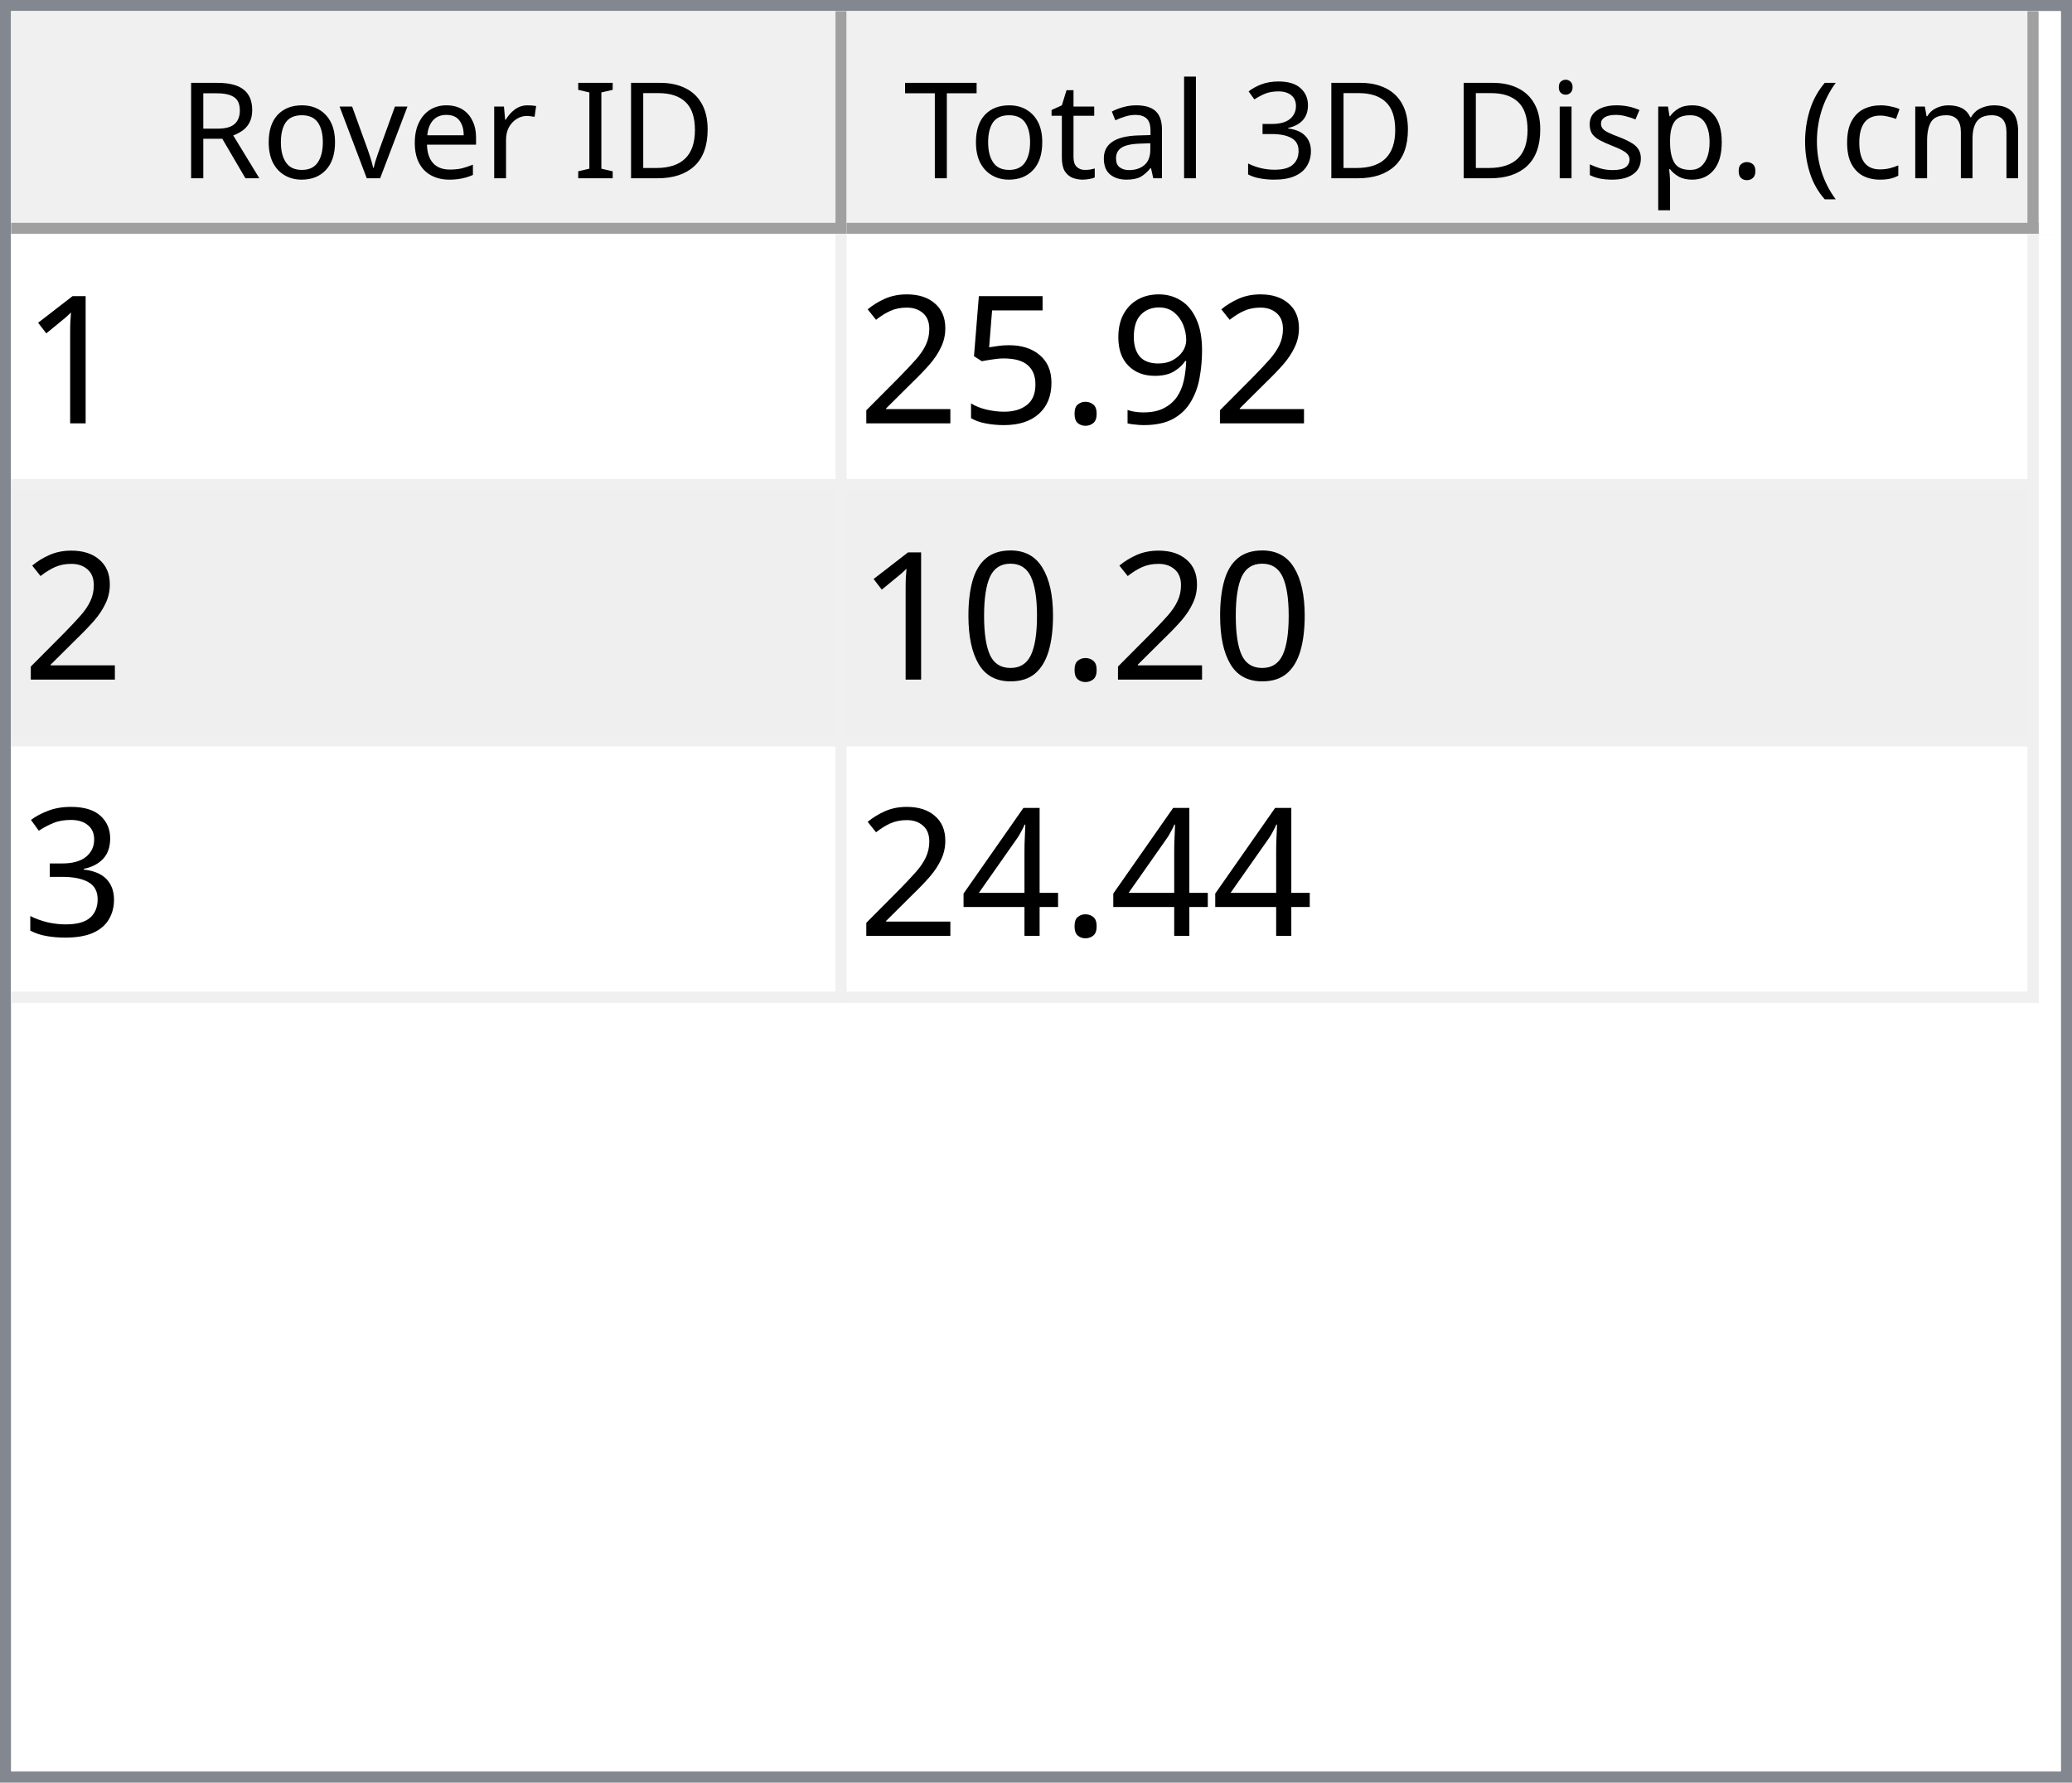
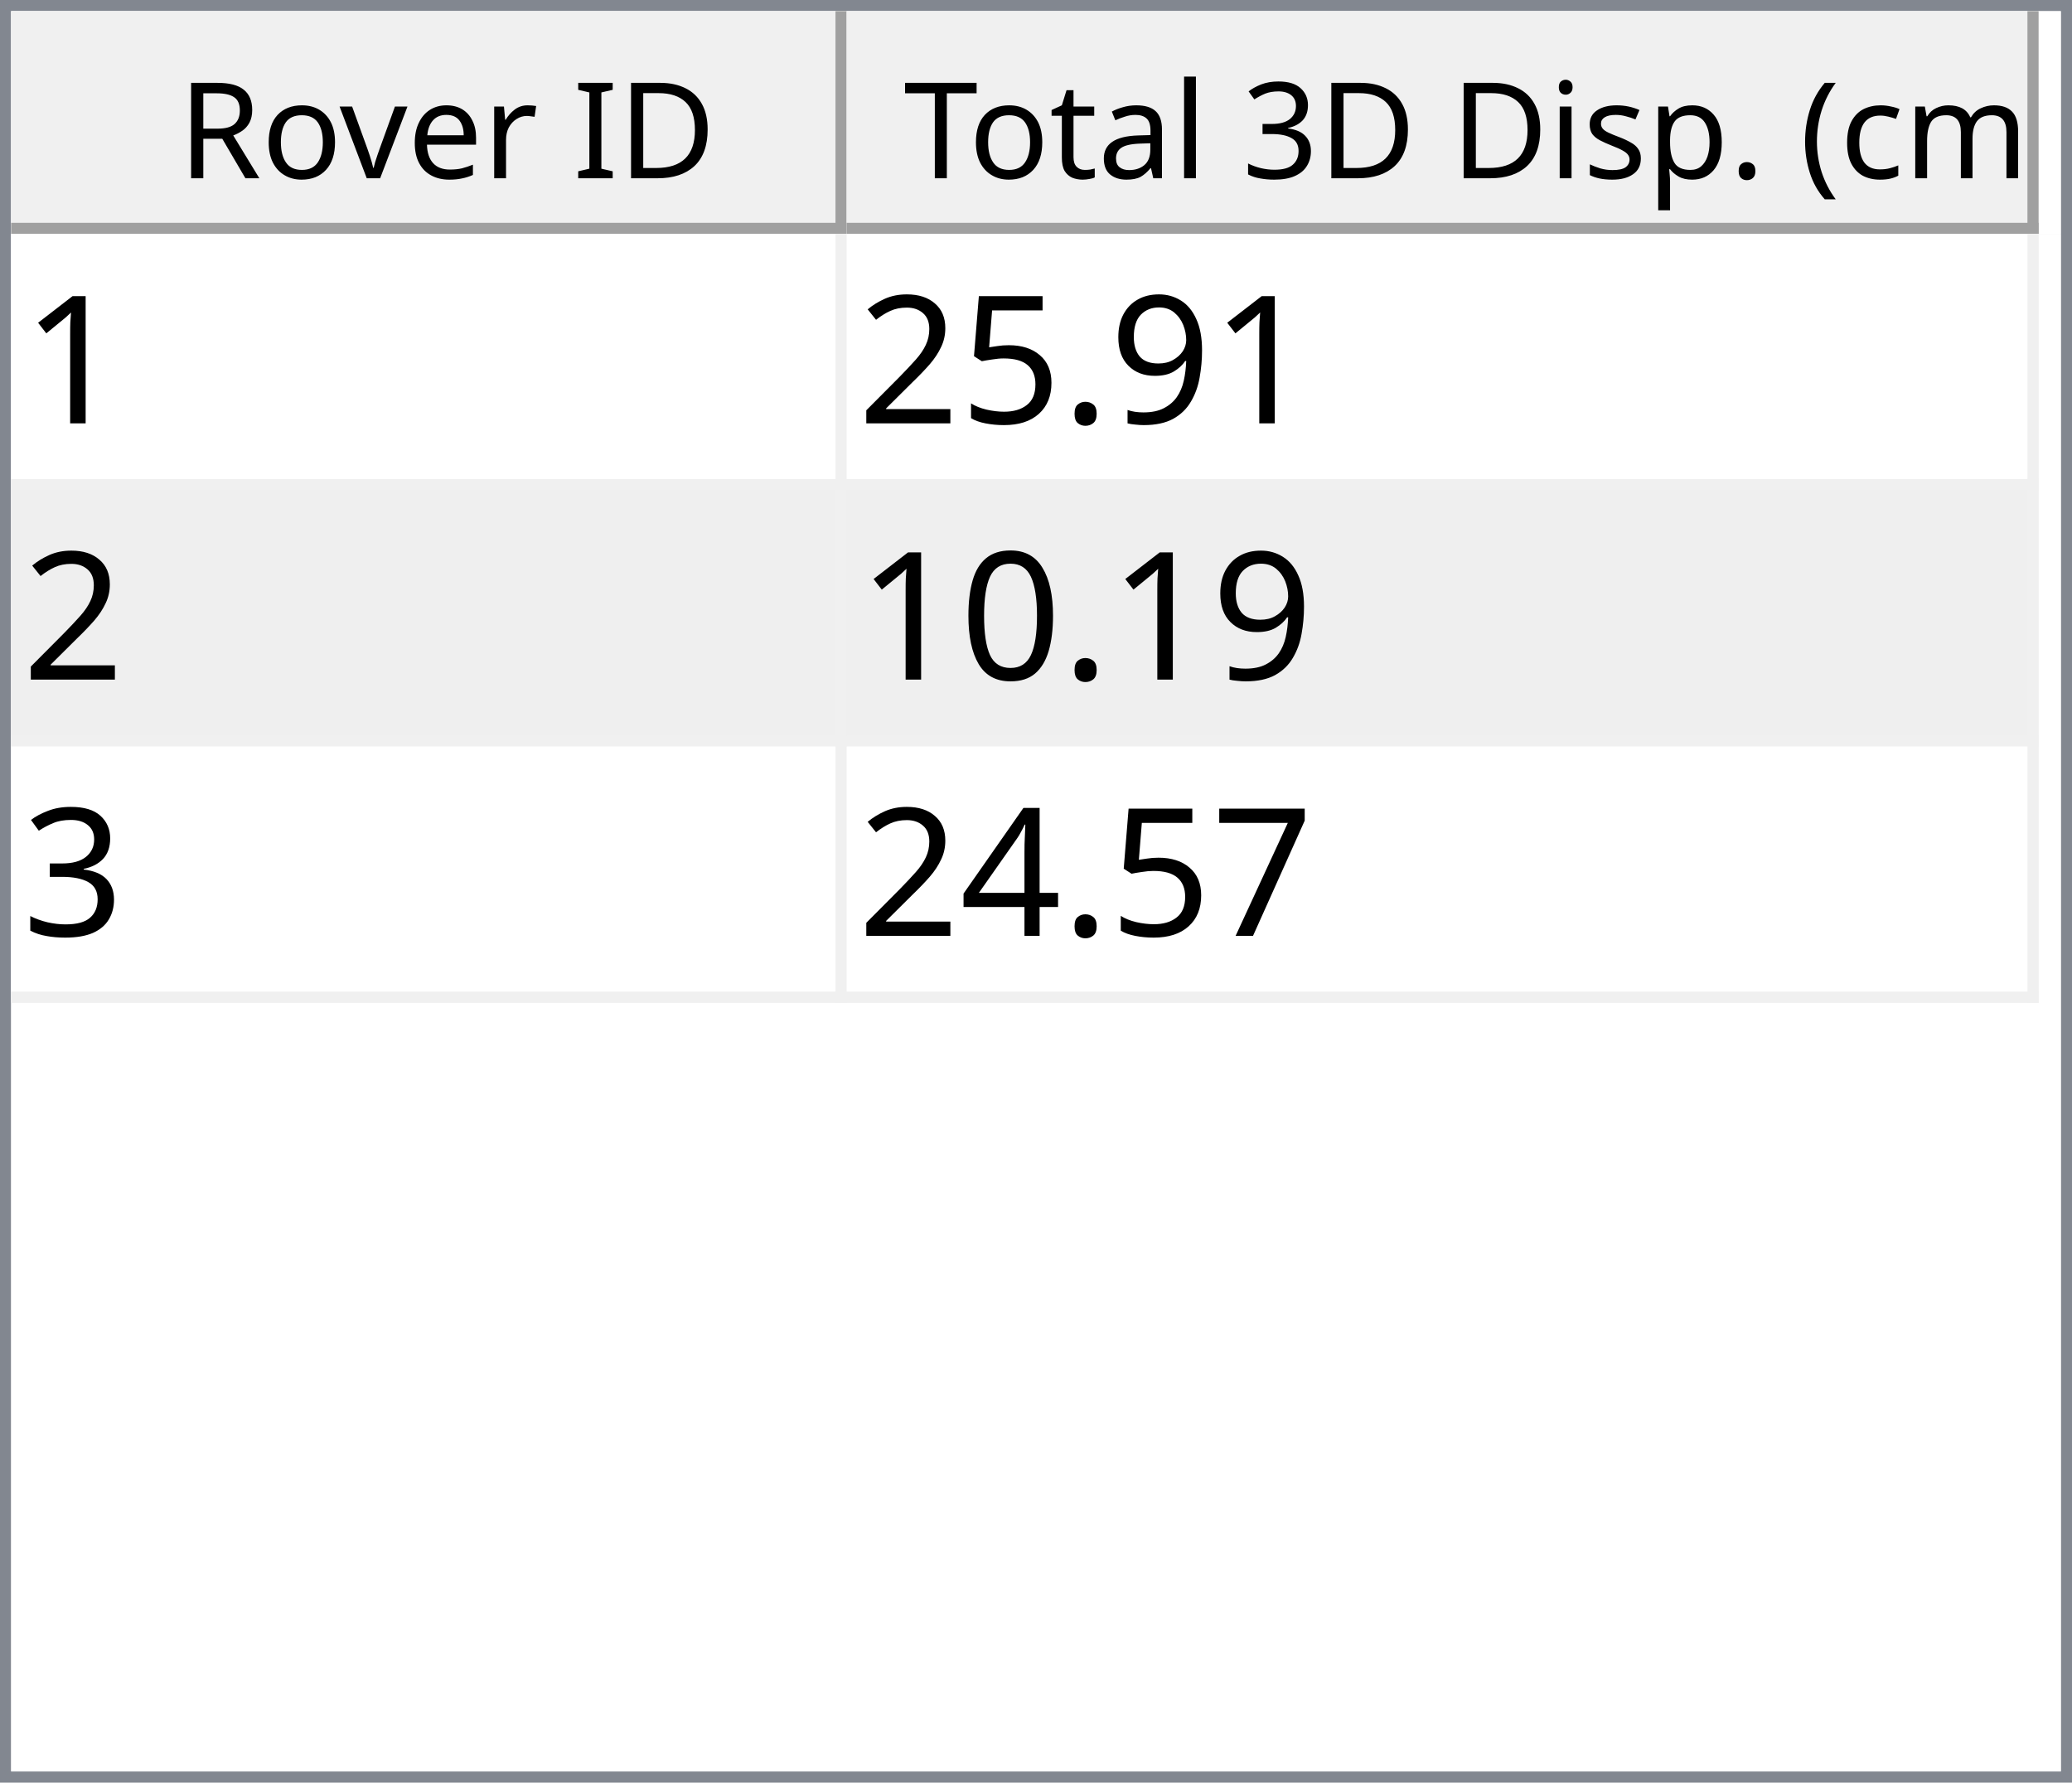
<svg xmlns="http://www.w3.org/2000/svg" style="fill-opacity:1; color-rendering:auto; color-interpolation:auto; text-rendering:auto; stroke:black; stroke-linecap:square; stroke-miterlimit:10; shape-rendering:auto; stroke-opacity:1; fill:black; stroke-dasharray:none; font-weight:normal; stroke-width:1; font-family:'Dialog'; font-style:normal; stroke-linejoin:miter; font-size:12px; stroke-dashoffset:0; image-rendering:auto;" width="186" height="160">
  <defs id="genericDefs" />
  <g>
    <defs id="defs1">
      <clipPath clipPathUnits="userSpaceOnUse" id="clipPath1">
        <path d="M0 0 L186 0 L186 160 L0 160 L0 0 Z" />
      </clipPath>
      <clipPath clipPathUnits="userSpaceOnUse" id="clipPath2">
        <path d="M0 0 L0 160 L186 160 L186 0 Z" />
      </clipPath>
      <clipPath clipPathUnits="userSpaceOnUse" id="clipPath3">
        <path d="M0 0 L0 20 L184 20 L184 0 Z" />
      </clipPath>
      <clipPath clipPathUnits="userSpaceOnUse" id="clipPath4">
        <path d="M0 0 L0 20 L75 20 L75 0 Z" />
      </clipPath>
      <clipPath clipPathUnits="userSpaceOnUse" id="clipPath5">
        <path d="M1 1 L1 19 L74 19 L74 1 Z" />
      </clipPath>
      <clipPath clipPathUnits="userSpaceOnUse" id="clipPath6">
        <path d="M0 0 L0 18 L73 18 L73 0 Z" />
      </clipPath>
      <clipPath clipPathUnits="userSpaceOnUse" id="clipPath7">
        <path d="M-0.5 -0.5 L-0.5 19.5 L74.5 19.5 L74.5 -0.5 Z" />
      </clipPath>
      <clipPath clipPathUnits="userSpaceOnUse" id="clipPath8">
        <path d="M0 0 L0 20 L107 20 L107 0 Z" />
      </clipPath>
      <clipPath clipPathUnits="userSpaceOnUse" id="clipPath9">
        <path d="M1 1 L1 19 L106 19 L106 1 Z" />
      </clipPath>
      <clipPath clipPathUnits="userSpaceOnUse" id="clipPath10">
        <path d="M0 0 L0 18 L105 18 L105 0 Z" />
      </clipPath>
      <clipPath clipPathUnits="userSpaceOnUse" id="clipPath11">
        <path d="M-0.5 -0.5 L-0.5 19.5 L106.5 19.5 L106.5 -0.5 Z" />
      </clipPath>
      <clipPath clipPathUnits="userSpaceOnUse" id="clipPath12">
        <path d="M0 0 L0 138 L184 138 L184 0 Z" />
      </clipPath>
      <clipPath clipPathUnits="userSpaceOnUse" id="clipPath13">
        <path d="M0 0 L0 69 L182 69 L182 0 Z" />
      </clipPath>
      <clipPath clipPathUnits="userSpaceOnUse" id="clipPath14">
        <path d="M-0.5 -0.5 L-0.5 68.5 L181.5 68.5 L181.5 -0.5 Z" />
      </clipPath>
      <clipPath clipPathUnits="userSpaceOnUse" id="clipPath15">
        <path d="M0 0 L0 22 L74 22 L74 0 Z" />
      </clipPath>
      <clipPath clipPathUnits="userSpaceOnUse" id="clipPath16">
        <path d="M0 0 L0 22 L106 22 L106 0 Z" />
      </clipPath>
      <font horiz-adv-x="64.551" id="font1">
        <font-face ascent="107.91" descent="25.098" units-per-em="100" style="font-style:normal; font-family:Segoe UI; font-weight:normal;" />
        <missing-glyph horiz-adv-x="64.551" d="M8.109 0 L8.109 68.266 L56.453 68.266 L56.453 0 L8.109 0 ZM15.328 7.234 L49.219 7.234 L49.219 61.031 L15.328 61.031 L15.328 7.234 Z" />
        <glyph unicode="D" horiz-adv-x="70.117" d="M9.188 0 L9.188 70.016 L28.516 70.016 Q65.531 70.016 65.531 35.891 Q65.531 19.672 55.25 9.836 Q44.969 0 27.734 0 L9.188 0 ZM17.391 62.594 L17.391 7.422 L27.828 7.422 Q41.609 7.422 49.273 14.797 Q56.938 22.172 56.938 35.688 Q56.938 62.594 28.328 62.594 L17.391 62.594 Z" />
        <glyph unicode="I" horiz-adv-x="26.611" d="M17.391 0 L9.188 0 L9.188 70.016 L17.391 70.016 L17.391 0 Z" />
        <glyph unicode=" " horiz-adv-x="27.393" d="" />
        <glyph unicode="r" horiz-adv-x="34.766" d="M34.188 41.891 Q32.078 43.5 28.125 43.5 Q23 43.5 19.555 38.672 Q16.109 33.844 16.109 25.484 L16.109 0 L8.109 0 L8.109 50 L16.109 50 L16.109 39.703 L16.312 39.703 Q18.016 44.969 21.531 47.922 Q25.047 50.875 29.391 50.875 Q32.516 50.875 34.188 50.203 L34.188 41.891 Z" />
        <glyph unicode="e" horiz-adv-x="52.295" d="M48.297 23 L12.984 23 Q13.188 14.656 17.484 10.109 Q21.781 5.562 29.297 5.562 Q37.75 5.562 44.828 11.141 L44.828 3.609 Q38.234 -1.172 27.391 -1.172 Q16.797 -1.172 10.742 5.641 Q4.688 12.453 4.688 24.812 Q4.688 36.469 11.305 43.82 Q17.922 51.172 27.734 51.172 Q37.547 51.172 42.922 44.828 Q48.297 38.484 48.297 27.203 L48.297 23 ZM40.094 29.781 Q40.047 36.719 36.75 40.578 Q33.453 44.438 27.594 44.438 Q21.922 44.438 17.969 40.383 Q14.016 36.328 13.094 29.781 L40.094 29.781 Z" />
        <glyph unicode="v" horiz-adv-x="47.9" d="M47.406 50 L27.484 0 L19.625 0 L0.688 50 L9.469 50 L22.172 13.672 Q23.578 9.672 23.922 6.688 L24.125 6.688 Q24.609 10.453 25.688 13.484 L38.969 50 L47.406 50 Z" />
        <glyph unicode="o" horiz-adv-x="58.594" d="M29 -1.172 Q17.922 -1.172 11.305 5.836 Q4.688 12.844 4.688 24.422 Q4.688 37.016 11.57 44.094 Q18.453 51.172 30.172 51.172 Q41.359 51.172 47.633 44.289 Q53.906 37.406 53.906 25.203 Q53.906 13.234 47.141 6.031 Q40.375 -1.172 29 -1.172 ZM29.594 44.438 Q21.875 44.438 17.383 39.188 Q12.891 33.938 12.891 24.703 Q12.891 15.828 17.43 10.695 Q21.969 5.562 29.594 5.562 Q37.359 5.562 41.531 10.594 Q45.703 15.625 45.703 24.906 Q45.703 34.281 41.531 39.359 Q37.359 44.438 29.594 44.438 Z" />
        <glyph unicode="R" horiz-adv-x="59.814" d="M59.375 0 L49.609 0 L37.891 19.625 Q36.281 22.359 34.766 24.289 Q33.25 26.219 31.664 27.438 Q30.078 28.656 28.25 29.219 Q26.422 29.781 24.125 29.781 L17.391 29.781 L17.391 0 L9.188 0 L9.188 70.016 L30.078 70.016 Q34.672 70.016 38.555 68.867 Q42.438 67.719 45.289 65.375 Q48.141 63.031 49.758 59.547 Q51.375 56.062 51.375 51.375 Q51.375 47.703 50.273 44.656 Q49.172 41.609 47.148 39.211 Q45.125 36.812 42.266 35.133 Q39.406 33.453 35.844 32.516 L35.844 32.328 Q37.594 31.547 38.891 30.547 Q40.188 29.547 41.359 28.18 Q42.531 26.812 43.68 25.078 Q44.828 23.344 46.234 21.047 L59.375 0 ZM17.391 62.594 L17.391 37.203 L28.516 37.203 Q31.594 37.203 34.203 38.133 Q36.812 39.062 38.719 40.797 Q40.625 42.531 41.703 45.047 Q42.781 47.562 42.781 50.688 Q42.781 56.297 39.141 59.445 Q35.5 62.594 28.609 62.594 L17.391 62.594 Z" />
        <glyph unicode=")" horiz-adv-x="30.176" d="M8.297 -15.922 L1.172 -15.922 Q16.406 2.344 16.406 26.812 Q16.406 51.469 1.078 70.016 L8.297 70.016 Q23.531 52.156 23.531 26.703 Q23.531 1.375 8.297 -15.922 Z" />
        <glyph unicode="m" horiz-adv-x="86.133" d="M79.109 0 L71.094 0 L71.094 28.719 Q71.094 37.016 68.531 40.727 Q65.969 44.438 59.906 44.438 Q54.781 44.438 51.195 39.75 Q47.609 35.062 47.609 28.516 L47.609 0 L39.594 0 L39.594 29.688 Q39.594 44.438 28.219 44.438 Q22.953 44.438 19.531 40.016 Q16.109 35.594 16.109 28.516 L16.109 0 L8.109 0 L8.109 50 L16.109 50 L16.109 42.094 L16.312 42.094 Q21.625 51.172 31.844 51.172 Q36.969 51.172 40.773 48.312 Q44.578 45.453 46 40.828 Q51.562 51.172 62.594 51.172 Q79.109 51.172 79.109 30.812 L79.109 0 Z" />
        <glyph unicode="c" horiz-adv-x="46.191" d="M42.188 2.297 Q36.422 -1.172 28.516 -1.172 Q17.828 -1.172 11.258 5.789 Q4.688 12.75 4.688 23.828 Q4.688 36.188 11.766 43.68 Q18.844 51.172 30.672 51.172 Q37.25 51.172 42.281 48.734 L42.281 40.531 Q36.719 44.438 30.375 44.438 Q22.703 44.438 17.797 38.945 Q12.891 33.453 12.891 24.516 Q12.891 15.719 17.508 10.641 Q22.125 5.562 29.891 5.562 Q36.422 5.562 42.188 9.906 L42.188 2.297 Z" />
        <glyph unicode="(" horiz-adv-x="30.176" d="M29.109 -15.922 L21.969 -15.922 Q6.844 1.375 6.844 26.703 Q6.844 52.156 21.969 70.016 L29.203 70.016 Q13.875 51.469 13.875 26.812 Q13.875 2.344 29.109 -15.922 Z" />
        <glyph unicode="." horiz-adv-x="21.68" d="M10.891 -1.078 Q8.641 -1.078 7.055 0.539 Q5.469 2.156 5.469 4.391 Q5.469 6.641 7.055 8.273 Q8.641 9.906 10.891 9.906 Q13.188 9.906 14.797 8.273 Q16.406 6.641 16.406 4.391 Q16.406 2.156 14.797 0.539 Q13.188 -1.078 10.891 -1.078 Z" />
        <glyph unicode="p" horiz-adv-x="58.789" d="M16.312 7.234 L16.109 7.234 L16.109 -23 L8.109 -23 L8.109 50 L16.109 50 L16.109 41.219 L16.312 41.219 Q22.219 51.172 33.594 51.172 Q43.266 51.172 48.688 44.461 Q54.109 37.75 54.109 26.469 Q54.109 13.922 48 6.375 Q41.891 -1.172 31.297 -1.172 Q21.578 -1.172 16.312 7.234 ZM16.109 27.391 L16.109 20.406 Q16.109 14.203 20.141 9.883 Q24.172 5.562 30.375 5.562 Q37.641 5.562 41.773 11.133 Q45.906 16.703 45.906 26.609 Q45.906 34.969 42.047 39.703 Q38.188 44.438 31.594 44.438 Q24.609 44.438 20.359 39.578 Q16.109 34.719 16.109 27.391 Z" />
        <glyph unicode="s" horiz-adv-x="42.432" d="M5.078 1.812 L5.078 10.406 Q11.625 5.562 19.484 5.562 Q30.031 5.562 30.031 12.594 Q30.031 14.594 29.125 15.992 Q28.219 17.391 26.68 18.461 Q25.141 19.531 23.07 20.383 Q21 21.234 18.609 22.172 Q15.281 23.484 12.766 24.828 Q10.25 26.172 8.57 27.859 Q6.891 29.547 6.031 31.695 Q5.172 33.844 5.172 36.719 Q5.172 40.234 6.789 42.945 Q8.406 45.656 11.086 47.484 Q13.766 49.312 17.211 50.242 Q20.656 51.172 24.312 51.172 Q30.812 51.172 35.938 48.922 L35.938 40.828 Q30.422 44.438 23.25 44.438 Q21 44.438 19.195 43.922 Q17.391 43.406 16.094 42.477 Q14.797 41.547 14.086 40.258 Q13.375 38.969 13.375 37.406 Q13.375 35.453 14.086 34.133 Q14.797 32.812 16.164 31.789 Q17.531 30.766 19.484 29.938 Q21.438 29.109 23.922 28.125 Q27.25 26.859 29.883 25.516 Q32.516 24.172 34.375 22.484 Q36.234 20.797 37.234 18.602 Q38.234 16.406 38.234 13.375 Q38.234 9.672 36.602 6.938 Q34.969 4.203 32.234 2.398 Q29.5 0.594 25.93 -0.289 Q22.359 -1.172 18.453 -1.172 Q10.75 -1.172 5.078 1.812 Z" />
        <glyph unicode="i" horiz-adv-x="24.219" d="M12.203 62.703 Q10.062 62.703 8.547 64.164 Q7.031 65.625 7.031 67.875 Q7.031 70.125 8.547 71.609 Q10.062 73.094 12.203 73.094 Q14.406 73.094 15.945 71.609 Q17.484 70.125 17.484 67.875 Q17.484 65.719 15.945 64.211 Q14.406 62.703 12.203 62.703 ZM16.109 0 L8.109 0 L8.109 50 L16.109 50 L16.109 0 Z" />
        <glyph unicode="3" horiz-adv-x="53.906" d="M46.531 19.828 Q46.531 15.094 44.75 11.211 Q42.969 7.328 39.719 4.57 Q36.469 1.812 31.93 0.297 Q27.391 -1.219 21.922 -1.219 Q11.922 -1.219 6 2.594 L6 11.188 Q13.094 5.609 22.219 5.609 Q25.875 5.609 28.828 6.539 Q31.781 7.469 33.906 9.227 Q36.031 10.984 37.18 13.477 Q38.328 15.969 38.328 19.094 Q38.328 32.812 18.797 32.812 L12.984 32.812 L12.984 39.594 L18.5 39.594 Q35.797 39.594 35.797 52.484 Q35.797 64.406 22.609 64.406 Q15.188 64.406 8.688 59.422 L8.688 67.188 Q15.375 71.188 24.609 71.188 Q29 71.188 32.57 69.969 Q36.141 68.75 38.68 66.555 Q41.219 64.359 42.609 61.281 Q44 58.203 44 54.5 Q44 40.672 30.031 36.719 L30.031 36.531 Q33.594 36.141 36.625 34.797 Q39.656 33.453 41.852 31.305 Q44.047 29.156 45.289 26.25 Q46.531 23.344 46.531 19.828 Z" />
        <glyph unicode="l" horiz-adv-x="24.219" d="M16.109 0 L8.109 0 L8.109 74.031 L16.109 74.031 L16.109 0 Z" />
        <glyph unicode="a" horiz-adv-x="50.879" d="M43.891 0 L35.891 0 L35.891 7.812 L35.688 7.812 Q30.469 -1.172 20.312 -1.172 Q12.844 -1.172 8.617 2.781 Q4.391 6.734 4.391 13.281 Q4.391 27.297 20.906 29.594 L35.891 31.688 Q35.891 44.438 25.594 44.438 Q16.547 44.438 9.281 38.281 L9.281 46.484 Q16.656 51.172 26.266 51.172 Q43.891 51.172 43.891 32.516 L43.891 0 ZM35.891 25.297 L23.828 23.641 Q18.266 22.859 15.43 20.875 Q12.594 18.891 12.594 13.875 Q12.594 10.203 15.211 7.883 Q17.828 5.562 22.172 5.562 Q28.125 5.562 32.008 9.742 Q35.891 13.922 35.891 20.312 L35.891 25.297 Z" />
        <glyph unicode="t" horiz-adv-x="33.887" d="M31.297 0.484 Q28.469 -1.078 23.828 -1.078 Q10.688 -1.078 10.688 13.578 L10.688 43.172 L2.094 43.172 L2.094 50 L10.688 50 L10.688 62.203 L18.703 64.797 L18.703 50 L31.297 50 L31.297 43.172 L18.703 43.172 L18.703 14.984 Q18.703 9.969 20.414 7.82 Q22.125 5.672 26.078 5.672 Q29.109 5.672 31.297 7.328 L31.297 0.484 Z" />
        <glyph unicode="T" horiz-adv-x="52.393" d="M50.594 62.594 L30.375 62.594 L30.375 0 L22.172 0 L22.172 62.594 L2 62.594 L2 70.016 L50.594 70.016 L50.594 62.594 Z" />
      </font>
      <font horiz-adv-x="75.0" id="font2">
        <font-face ascent="100.537" descent="21.973" units-per-em="100" style="font-style:normal; font-family:sans-serif; font-weight:normal;" />
        <missing-glyph horiz-adv-x="75.0" d="M12.5 0 L12.5 62.5 L62.5 62.5 L62.5 0 L12.5 0 ZM14.062 1.562 L60.938 1.562 L60.938 60.938 L14.062 60.938 L14.062 1.562 Z" />
        <glyph unicode="1" horiz-adv-x="55.615" d="M37.25 0 L28.469 0 L28.469 56 Q25.297 52.984 20.141 49.953 Q14.984 46.922 10.891 45.406 L10.891 53.906 Q18.266 57.375 23.781 62.305 Q29.297 67.234 31.594 71.875 L37.25 71.875 L37.25 0 Z" />
        <glyph unicode="9" horiz-adv-x="55.615" d="M5.469 16.547 L13.922 17.328 Q14.984 11.375 18.016 8.688 Q21.047 6 25.781 6 Q29.828 6 32.883 7.859 Q35.938 9.719 37.891 12.82 Q39.844 15.922 41.164 21.195 Q42.484 26.469 42.484 31.938 Q42.484 32.516 42.438 33.688 Q39.797 29.5 35.234 26.883 Q30.672 24.266 25.344 24.266 Q16.453 24.266 10.305 30.711 Q4.156 37.156 4.156 47.703 Q4.156 58.594 10.578 65.234 Q17 71.875 26.656 71.875 Q33.641 71.875 39.43 68.117 Q45.219 64.359 48.219 57.398 Q51.219 50.438 51.219 37.25 Q51.219 23.531 48.242 15.406 Q45.266 7.281 39.383 3.031 Q33.5 -1.219 25.594 -1.219 Q17.188 -1.219 11.867 3.445 Q6.547 8.109 5.469 16.547 ZM41.453 48.141 Q41.453 55.719 37.43 60.156 Q33.406 64.594 27.734 64.594 Q21.875 64.594 17.531 59.812 Q13.188 55.031 13.188 47.406 Q13.188 40.578 17.312 36.305 Q21.438 32.031 27.484 32.031 Q33.594 32.031 37.523 36.305 Q41.453 40.578 41.453 48.141 Z" />
        <glyph unicode="." horiz-adv-x="27.783" d="M9.078 0 L9.078 10.016 L19.094 10.016 L19.094 0 L9.078 0 Z" />
        <glyph unicode="5" horiz-adv-x="55.615" d="M4.156 18.75 L13.375 19.531 Q14.406 12.797 18.141 9.398 Q21.875 6 27.156 6 Q33.5 6 37.891 10.789 Q42.281 15.578 42.281 23.484 Q42.281 31 38.062 35.352 Q33.844 39.703 27 39.703 Q22.75 39.703 19.336 37.773 Q15.922 35.844 13.969 32.766 L5.719 33.844 L12.641 70.609 L48.25 70.609 L48.25 62.203 L19.672 62.203 L15.828 42.969 Q22.266 47.469 29.344 47.469 Q38.719 47.469 45.164 40.969 Q51.609 34.469 51.609 24.266 Q51.609 14.547 45.953 7.469 Q39.062 -1.219 27.156 -1.219 Q17.391 -1.219 11.211 4.25 Q5.031 9.719 4.156 18.75 Z" />
        <glyph unicode="2" horiz-adv-x="55.615" d="M50.344 8.453 L50.344 0 L3.031 0 Q2.938 3.172 4.047 6.109 Q5.859 10.938 9.836 15.625 Q13.812 20.312 21.344 26.469 Q33.016 36.031 37.117 41.625 Q41.219 47.219 41.219 52.203 Q41.219 57.422 37.477 61.008 Q33.734 64.594 27.734 64.594 Q21.391 64.594 17.578 60.789 Q13.766 56.984 13.719 50.25 L4.688 51.172 Q5.609 61.281 11.664 66.578 Q17.719 71.875 27.938 71.875 Q38.234 71.875 44.242 66.164 Q50.25 60.453 50.25 52 Q50.25 47.703 48.492 43.555 Q46.734 39.406 42.656 34.812 Q38.578 30.219 29.109 22.219 Q21.188 15.578 18.945 13.211 Q16.703 10.844 15.234 8.453 L50.344 8.453 Z" />
        <glyph unicode="0" horiz-adv-x="55.615" d="M4.156 35.297 Q4.156 48 6.766 55.742 Q9.375 63.484 14.523 67.68 Q19.672 71.875 27.484 71.875 Q33.25 71.875 37.594 69.555 Q41.938 67.234 44.773 62.867 Q47.609 58.5 49.219 52.227 Q50.828 45.953 50.828 35.297 Q50.828 22.703 48.242 14.969 Q45.656 7.234 40.508 3.008 Q35.359 -1.219 27.484 -1.219 Q17.141 -1.219 11.234 6.203 Q4.156 15.141 4.156 35.297 ZM13.188 35.297 Q13.188 17.672 17.312 11.836 Q21.438 6 27.484 6 Q33.547 6 37.672 11.859 Q41.797 17.719 41.797 35.297 Q41.797 52.984 37.672 58.789 Q33.547 64.594 27.391 64.594 Q21.344 64.594 17.719 59.469 Q13.188 52.938 13.188 35.297 Z" />
        <glyph unicode="3" horiz-adv-x="55.615" d="M4.203 18.891 L12.984 20.062 Q14.5 12.594 18.141 9.297 Q21.781 6 27 6 Q33.203 6 37.477 10.297 Q41.75 14.594 41.75 20.953 Q41.75 27 37.797 30.93 Q33.844 34.859 27.734 34.859 Q25.25 34.859 21.531 33.891 L22.516 41.609 Q23.391 41.5 23.922 41.5 Q29.547 41.5 34.039 44.43 Q38.531 47.359 38.531 53.469 Q38.531 58.297 35.258 61.477 Q31.984 64.656 26.812 64.656 Q21.688 64.656 18.266 61.43 Q14.844 58.203 13.875 51.766 L5.078 53.328 Q6.688 62.156 12.398 67.016 Q18.109 71.875 26.609 71.875 Q32.469 71.875 37.398 69.359 Q42.328 66.844 44.945 62.5 Q47.562 58.156 47.562 53.266 Q47.562 48.641 45.07 44.828 Q42.578 41.016 37.703 38.766 Q44.047 37.312 47.562 32.695 Q51.078 28.078 51.078 21.141 Q51.078 11.766 44.242 5.25 Q37.406 -1.266 26.953 -1.266 Q17.531 -1.266 11.305 4.352 Q5.078 9.969 4.203 18.891 Z" />
+         <glyph unicode="7" horiz-adv-x="55.615" d="M4.734 62.203 L4.734 70.656 L51.078 70.656 L51.078 63.812 Q44.234 56.547 37.523 44.484 Q30.812 32.422 27.156 19.672 Q24.516 10.688 23.781 0 L14.75 0 Q14.891 8.453 18.062 20.414 Q21.234 32.375 27.172 43.484 Q33.109 54.594 39.797 62.203 L4.734 62.203 Z" />
        <glyph unicode="4" horiz-adv-x="55.615" d="M32.328 0 L32.328 17.141 L1.266 17.141 L1.266 25.203 L33.938 71.578 L41.109 71.578 L41.109 25.203 L50.781 25.203 L50.781 17.141 L41.109 17.141 L41.109 0 L32.328 0 ZM32.328 25.203 L32.328 57.469 L9.906 25.203 L32.328 25.203 Z" />
      </font>
    </defs>
    <g style="fill:white; stroke:white;">
      <rect x="0" y="0" width="186" style="clip-path:url(#clipPath1); stroke:none;" height="160" />
    </g>
    <g style="fill:white; text-rendering:optimizeSpeed; color-rendering:optimizeSpeed; image-rendering:optimizeSpeed; shape-rendering:crispEdges; stroke:white; color-interpolation:sRGB;">
      <rect x="0" width="186" height="160" y="0" style="stroke:none;" />
      <path style="stroke:none;" d="M0 160 L186 160 L186 0 L0 0 Z" />
    </g>
    <g style="fill:rgb(240,240,240); font-family:'Segoe UI'; stroke:rgb(240,240,240);">
      <rect x="0" y="0" width="186" style="clip-path:url(#clipPath2); stroke:none;" height="160" />
    </g>
    <g style="fill:rgb(130,135,144); font-family:'Segoe UI'; stroke:rgb(130,135,144);">
      <path d="M0 0 L186 0 L186 160 L0 160 L0 0 ZM1 1 L185 1 L185 159 L1 159 L1 1 Z" style="fill-rule:evenodd; clip-path:url(#clipPath2); stroke:none;" />
    </g>
    <g style="fill:white; font-family:'Segoe UI'; stroke:white;" transform="translate(1,1)">
      <rect x="0" y="0" width="184" style="clip-path:url(#clipPath3); stroke:none;" height="20" />
    </g>
    <g style="fill:rgb(240,240,240); font-family:'Segoe UI'; stroke:rgb(240,240,240);" transform="translate(1,1)">
      <rect x="0" y="0" width="75" style="clip-path:url(#clipPath4); stroke:none;" height="20" />
    </g>
    <g style="font-family:'Segoe UI';" transform="translate(2,2)">
      <text x="14" xml:space="preserve" y="14" style="clip-path:url(#clipPath6); stroke:none;">Rover ID</text>
    </g>
    <g style="fill:rgb(160,160,160); font-family:'Segoe UI'; stroke:rgb(160,160,160); stroke-linejoin:bevel;" transform="translate(1.5,1.5)">
      <line x1="74" x2="74" y1="0" style="fill:none; clip-path:url(#clipPath7);" y2="19" />
    </g>
    <g style="fill:rgb(160,160,160); font-family:'Segoe UI'; stroke:rgb(160,160,160); stroke-linejoin:bevel;" transform="matrix(1,0,0,1,1,1) translate(0.5,0.5)">
      <line x1="0" x2="74" y1="19" style="fill:none; clip-path:url(#clipPath7);" y2="19" />
    </g>
    <g style="fill:rgb(240,240,240); font-family:'Segoe UI'; stroke:rgb(240,240,240);" transform="translate(76,1)">
      <rect x="0" y="0" width="107" style="clip-path:url(#clipPath8); stroke:none;" height="20" />
    </g>
    <g style="font-family:'Segoe UI';" transform="translate(77,2)">
      <text x="1" xml:space="preserve" y="14" style="clip-path:url(#clipPath10); stroke:none;"> Total 3D Disp. (cm)</text>
    </g>
    <g style="fill:rgb(160,160,160); font-family:'Segoe UI'; stroke:rgb(160,160,160); stroke-linejoin:bevel;" transform="translate(76.5,1.5)">
      <line x1="106" x2="106" y1="0" style="fill:none; clip-path:url(#clipPath11);" y2="19" />
    </g>
    <g style="fill:rgb(160,160,160); font-family:'Segoe UI'; stroke:rgb(160,160,160); stroke-linejoin:bevel;" transform="matrix(1,0,0,1,76,1) translate(0.5,0.5)">
      <line x1="0" x2="106" y1="19" style="fill:none; clip-path:url(#clipPath11);" y2="19" />
    </g>
    <g style="fill:white; font-family:'Segoe UI'; stroke:white;" transform="translate(1,21)">
      <rect x="0" y="0" width="184" style="clip-path:url(#clipPath12); stroke:none;" height="138" />
    </g>
    <g style="fill:rgb(240,240,240); font-size:16px; font-family:sans-serif; stroke:rgb(240,240,240);" transform="translate(1,21)">
      <rect x="0" y="0" width="182" style="clip-path:url(#clipPath13); stroke:none;" height="69" />
      <line transform="translate(0.5,0.5)" x1="0" x2="181" y1="22" style="clip-path:url(#clipPath14); fill:none; stroke-linejoin:bevel;" y2="22" />
    </g>
    <g transform="matrix(1,0,0,1,1,21) translate(0.5,0.5)" style="fill:rgb(240,240,240); font-size:16px; font-family:sans-serif; stroke:rgb(240,240,240); stroke-linejoin:bevel;">
      <line x1="0" x2="181" y1="45" style="fill:none; clip-path:url(#clipPath14);" y2="45" />
    </g>
    <g transform="matrix(1,0,0,1,1,21) translate(0.5,0.5)" style="fill:rgb(240,240,240); font-size:16px; font-family:sans-serif; stroke:rgb(240,240,240); stroke-linejoin:bevel;">
      <line x1="0" x2="181" y1="68" style="fill:none; clip-path:url(#clipPath14);" y2="68" />
    </g>
    <g transform="matrix(1,0,0,1,1,21) translate(0.5,0.5)" style="fill:rgb(240,240,240); font-size:16px; font-family:sans-serif; stroke:rgb(240,240,240); stroke-linejoin:bevel;">
      <line x1="74" x2="74" y1="0" style="fill:none; clip-path:url(#clipPath14);" y2="68" />
    </g>
    <g transform="matrix(1,0,0,1,1,21) translate(0.5,0.5)" style="fill:rgb(240,240,240); font-size:16px; font-family:sans-serif; stroke:rgb(240,240,240); stroke-linejoin:bevel;">
      <line x1="181" x2="181" y1="0" style="fill:none; clip-path:url(#clipPath14);" y2="68" />
    </g>
    <g style="fill:white; font-size:16px; font-family:sans-serif; stroke:white;" transform="matrix(1,0,0,1,1,21)">
      <rect x="0" y="0" width="74" style="clip-path:url(#clipPath15); stroke:none;" height="22" />
      <text x="1" y="17" style="fill:black; clip-path:url(#clipPath15); stroke:none;" xml:space="preserve">1</text>
    </g>
    <g style="fill:white; font-size:16px; font-family:sans-serif; stroke:white;" transform="matrix(1,0,0,1,1,21) translate(75,0)">
      <rect x="0" y="0" width="106" style="clip-path:url(#clipPath16); stroke:none;" height="22" />
-       <text x="1" y="17" style="fill:black; clip-path:url(#clipPath16); stroke:none;" xml:space="preserve">25.92</text>
+       <text x="1" y="17" style="fill:black; clip-path:url(#clipPath16); stroke:none;" xml:space="preserve">25.91</text>
    </g>
    <g style="fill:rgb(239,239,239); font-size:16px; font-family:sans-serif; stroke:rgb(239,239,239);" transform="matrix(1,0,0,1,1,21) translate(0,23)">
      <rect x="0" y="0" width="74" style="clip-path:url(#clipPath15); stroke:none;" height="22" />
      <text x="1" y="17" style="fill:black; clip-path:url(#clipPath15); stroke:none;" xml:space="preserve">2</text>
    </g>
    <g style="fill:rgb(239,239,239); font-size:16px; font-family:sans-serif; stroke:rgb(239,239,239);" transform="matrix(1,0,0,1,1,21) translate(75,23)">
      <rect x="0" y="0" width="106" style="clip-path:url(#clipPath16); stroke:none;" height="22" />
-       <text x="1" y="17" style="fill:black; clip-path:url(#clipPath16); stroke:none;" xml:space="preserve">10.20</text>
+       <text x="1" y="17" style="fill:black; clip-path:url(#clipPath16); stroke:none;" xml:space="preserve">10.19</text>
    </g>
    <g style="fill:white; font-size:16px; font-family:sans-serif; stroke:white;" transform="matrix(1,0,0,1,1,21) translate(0,46)">
      <rect x="0" y="0" width="74" style="clip-path:url(#clipPath15); stroke:none;" height="22" />
      <text x="1" y="17" style="fill:black; clip-path:url(#clipPath15); stroke:none;" xml:space="preserve">3</text>
    </g>
    <g style="fill:white; font-size:16px; font-family:sans-serif; stroke:white;" transform="matrix(1,0,0,1,1,21) translate(75,46)">
      <rect x="0" y="0" width="106" style="clip-path:url(#clipPath16); stroke:none;" height="22" />
-       <text x="1" y="17" style="fill:black; clip-path:url(#clipPath16); stroke:none;" xml:space="preserve">24.44</text>
+       <text x="1" y="17" style="fill:black; clip-path:url(#clipPath16); stroke:none;" xml:space="preserve">24.57</text>
    </g>
  </g>
</svg>
